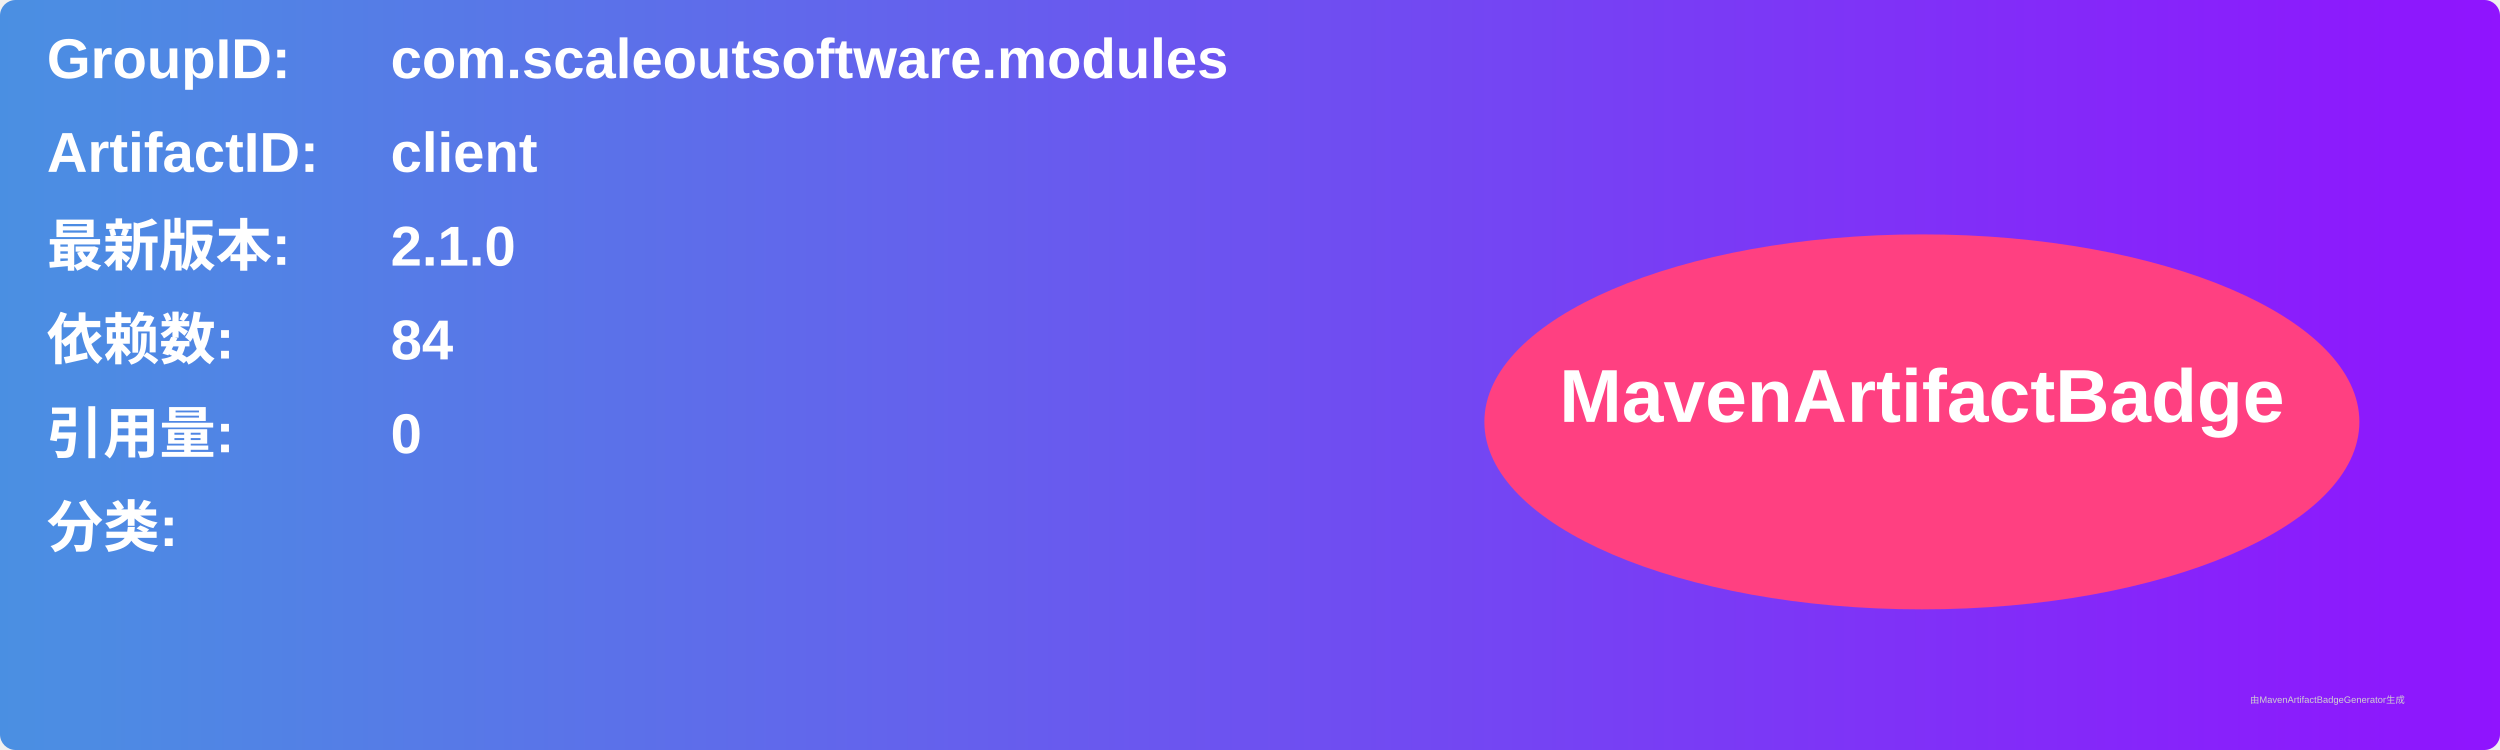
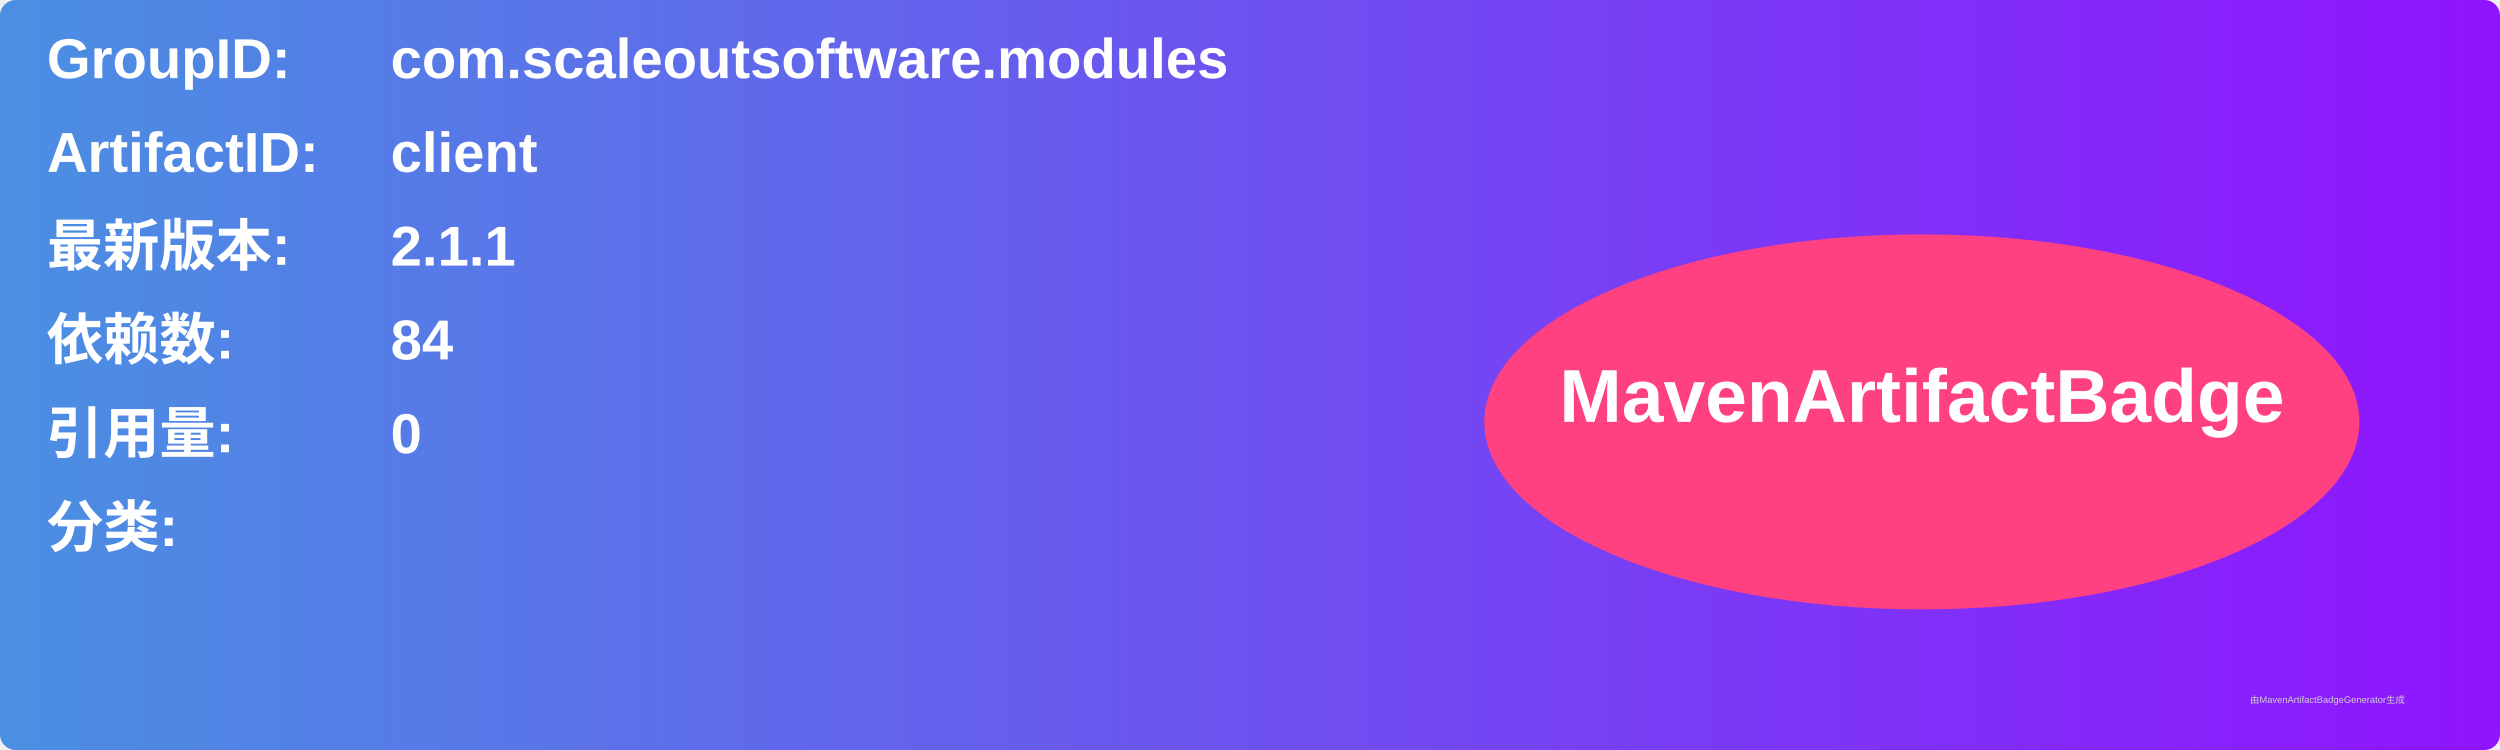
<svg xmlns="http://www.w3.org/2000/svg" width="800" height="240" viewBox="0 0 800 240">
  <linearGradient id="grad" x1="0%" y1="0%" x2="100%" y2="0%">
    <stop offset="0%" stop-color="#4a90e2" />
    <stop offset="100%" stop-color="#9013fe" />
  </linearGradient>
  <rect width="100%" height="100%" rx="5" ry="5" fill="url(#grad)" />
  <g transform="translate(15, 15)">
    <text x="0" y="10" font-family="Arial" font-size="18" fill="white" font-weight="bold" width="260">GroupID:</text>
    <text x="110" y="10" font-family="Arial" font-size="18" fill="white" font-weight="bold" width="460">com.scaleoutsoftware.modules</text>
    <text x="0" y="40" font-family="Arial" font-size="18" fill="white" font-weight="bold" width="260">ArtifactID:</text>
    <text x="110" y="40" font-family="Arial" font-size="18" fill="white" font-weight="bold" width="460">client</text>
    <text x="0" y="70" font-family="Arial" font-size="18" fill="white" font-weight="bold">最新版本:</text>
    <text x="110" y="70" font-family="Arial" font-size="18" fill="white" font-weight="bold">
-       <tspan font-weight="bold">2.1.0</tspan>
+       <tspan font-weight="bold">2.1.1</tspan>
    </text>
    <text x="0" y="100" font-family="Arial" font-size="18" fill="white" font-weight="bold">依赖数: </text>
    <text x="110" y="100" font-family="Arial" font-size="18" fill="white">
      <tspan font-weight="bold">84</tspan>
    </text>
    <text x="0" y="130" font-family="Arial" font-size="18" fill="white" font-weight="bold">引用量: </text>
    <text x="110" y="130" font-family="Arial" font-size="18" fill="white">
      <tspan font-weight="bold">0</tspan>
    </text>
    <text x="0" y="160" font-family="Arial" font-size="18" fill="white" font-weight="bold">分类:</text>
    <text x="10" y="190" font-family="Arial" font-size="10" fill="white">
      <tspan font-weight="bold" />
    </text>
    <ellipse cx="600" cy="120" rx="140" ry="60" fill="#ff4081" />
    <text x="600" y="120" text-anchor="middle" font-family="Arial" font-size="24" fill="white" font-weight="bold">MavenArtifactBadge</text>
  </g>
  <text x="720" y="225" font-family="Arial" font-size="3" fill="#d0d0d0">由MavenArtifactBadgeGenerator生成</text>
</svg>
